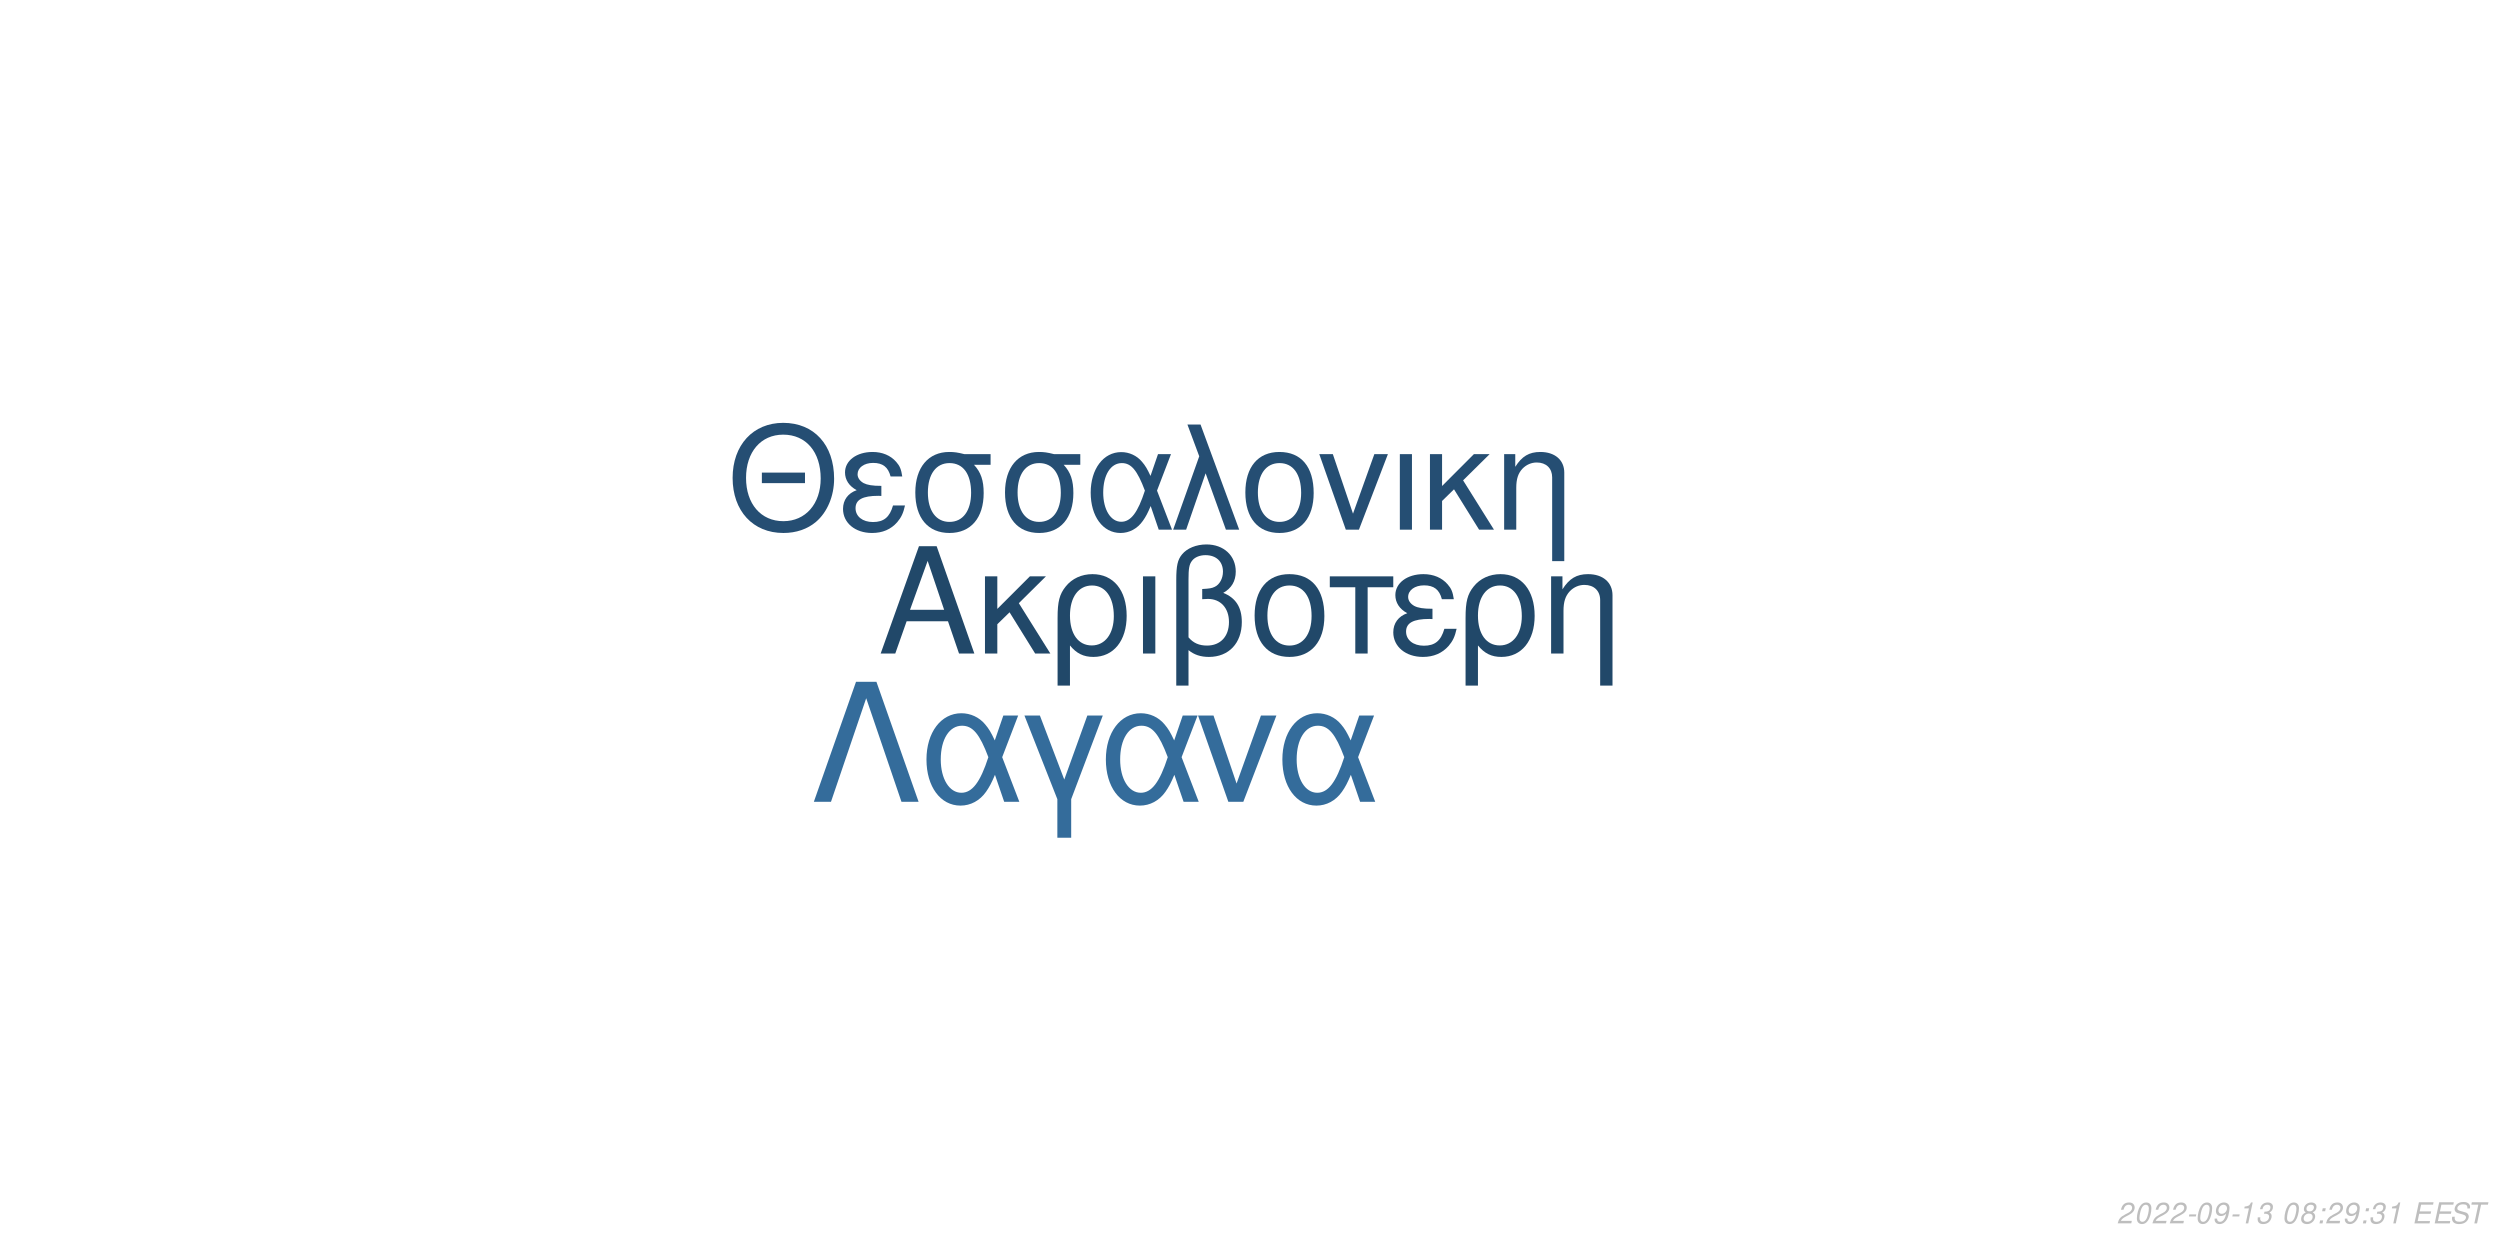
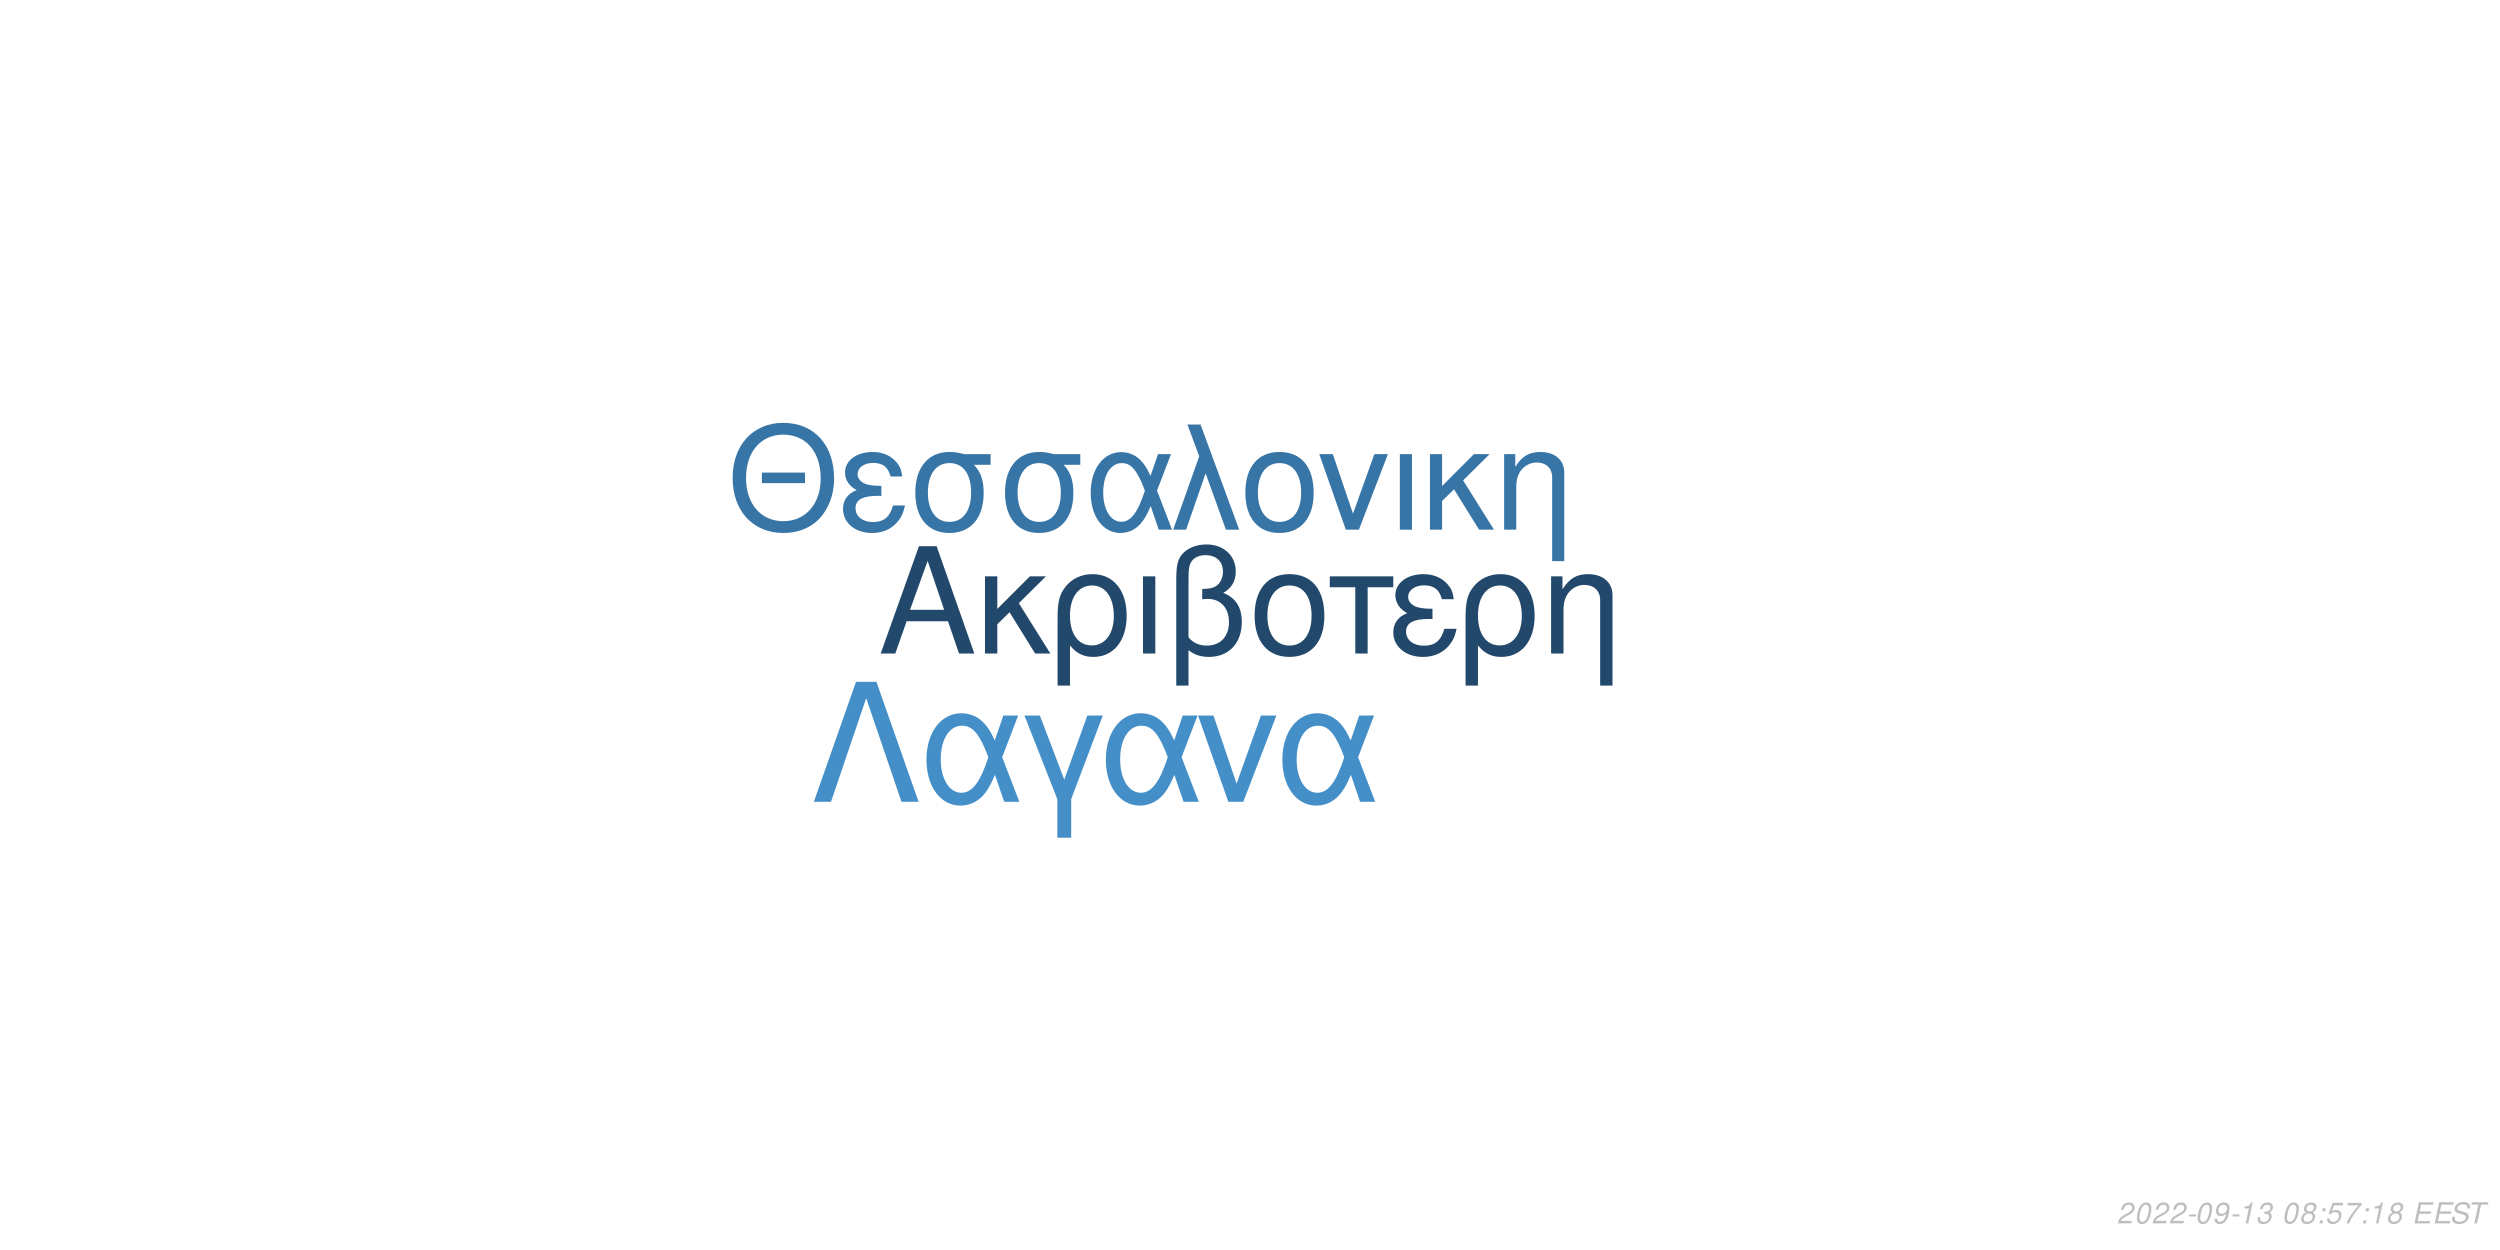
<svg xmlns="http://www.w3.org/2000/svg" xmlns:xlink="http://www.w3.org/1999/xlink" width="864pt" height="432pt" viewBox="0 0 864 432" version="1.1">
  <defs>
    <g>
      <symbol overflow="visible" id="glyph0-0">
        <path style="stroke:none;" d="" />
      </symbol>
      <symbol overflow="visible" id="glyph0-1">
        <path style="stroke:none;" d="M 24.125 -11.141 L 27.938 0 L 33.234 0 L 20.203 -37.094 L 14.094 -37.094 L 0.859 0 L 5.906 0 L 9.828 -11.141 Z M 22.797 -15.109 L 11 -15.109 L 17.094 -32.016 Z M 22.797 -15.109 " />
      </symbol>
      <symbol overflow="visible" id="glyph0-2">
        <path style="stroke:none;" d="M 7.172 -15.422 L 7.172 -26.672 L 2.906 -26.672 L 2.906 0 L 7.172 0 L 7.172 -10.125 L 11.406 -14.25 L 20.25 0 L 25.5 0 L 14.609 -17.406 L 23.969 -26.672 L 18.422 -26.672 Z M 7.172 -15.422 " />
      </symbol>
      <symbol overflow="visible" id="glyph0-3">
        <path style="stroke:none;" d="M 3 11.094 L 7.281 11.094 L 7.281 -2.797 C 9.516 -0.047 11.953 1.172 15.375 1.172 C 22.344 1.172 26.875 -4.422 26.875 -13.031 C 26.875 -21.891 22.297 -27.438 15.062 -27.438 C 11.297 -27.438 7.984 -25.906 5.797 -23.156 C 3.672 -20.516 3 -17.969 3 -12.359 Z M 14.906 -23.516 C 19.547 -23.516 22.438 -19.438 22.438 -12.922 C 22.438 -6.812 19.391 -2.797 14.812 -2.797 C 10.172 -2.797 7.281 -6.766 7.281 -13.125 C 7.281 -19.484 10.234 -23.516 14.906 -23.516 Z M 14.906 -23.516 " />
      </symbol>
      <symbol overflow="visible" id="glyph0-4">
        <path style="stroke:none;" d="M 3.516 0 L 7.781 0 L 7.781 -26.672 L 3.516 -26.672 Z M 3.516 0 " />
      </symbol>
      <symbol overflow="visible" id="glyph0-5">
        <path style="stroke:none;" d="M 4.016 11.094 L 8.25 11.094 L 8.25 -1.172 C 10.172 0.406 12.422 1.172 15.312 1.172 C 22.188 1.172 26.672 -3.609 26.672 -10.891 C 26.672 -15.984 24.578 -19.234 20.25 -20.969 C 23.109 -22.547 24.578 -25.031 24.578 -28.344 C 24.578 -33.844 20.406 -37.703 14.453 -37.703 C 10.938 -37.703 7.734 -36.391 6 -34.25 C 4.484 -32.422 4.016 -30.328 4.016 -25.391 Z M 8.25 -25.656 C 8.25 -29.359 8.5 -30.844 9.469 -32.062 C 10.375 -33.281 12.156 -34 14.094 -34 C 17.812 -34 20.156 -31.812 20.156 -28.297 C 20.156 -25.953 18.984 -23.812 17.297 -23.047 C 16.281 -22.547 15.469 -22.438 12.984 -22.297 L 12.984 -18.781 C 13.734 -18.828 14.344 -18.875 14.969 -18.875 C 19.344 -18.875 22.234 -15.719 22.234 -10.891 C 22.234 -5.906 19.281 -2.75 14.656 -2.75 C 11.953 -2.75 9.922 -3.609 8.25 -5.594 Z M 8.25 -25.656 " />
      </symbol>
      <symbol overflow="visible" id="glyph0-6">
        <path style="stroke:none;" d="M 14.094 -27.438 C 6.562 -27.438 2.094 -22.094 2.094 -13.125 C 2.094 -4.125 6.562 1.172 14.141 1.172 C 21.672 1.172 26.203 -4.172 26.203 -12.922 C 26.203 -22.188 21.828 -27.438 14.094 -27.438 Z M 14.141 -23.516 C 18.938 -23.516 21.781 -19.594 21.781 -12.984 C 21.781 -6.672 18.828 -2.75 14.141 -2.75 C 9.422 -2.75 6.516 -6.672 6.516 -13.125 C 6.516 -19.594 9.422 -23.516 14.141 -23.516 Z M 14.141 -23.516 " />
      </symbol>
      <symbol overflow="visible" id="glyph0-7">
        <path style="stroke:none;" d="M 7.891 0 L 12.156 0 L 12.156 -22.906 L 21.016 -22.906 L 21.016 -26.672 L -0.922 -26.672 L -0.922 -22.906 L 7.891 -22.906 Z M 7.891 0 " />
      </symbol>
      <symbol overflow="visible" id="glyph0-8">
        <path style="stroke:none;" d="M 14.562 -15.469 C 11.344 -15.469 9.562 -15.781 8.297 -16.438 C 6.922 -17.203 6.156 -18.328 6.156 -19.547 C 6.156 -21.891 8.453 -23.562 11.656 -23.562 C 15.062 -23.562 16.953 -22.094 17.812 -18.781 L 21.938 -18.781 C 21.578 -21.266 21.062 -22.5 19.797 -23.922 C 17.812 -26.203 14.906 -27.438 11.453 -27.438 C 5.797 -27.438 1.734 -24.375 1.734 -20.203 C 1.734 -17.609 3.156 -15.375 5.859 -13.938 C 2.797 -12.875 1.016 -10.484 1.016 -7.328 C 1.016 -2.391 5.297 1.172 11.25 1.172 C 14.969 1.172 17.906 -0.109 20.156 -2.641 C 21.578 -4.328 22.297 -5.797 22.906 -8.547 L 18.672 -8.547 C 17.5 -4.422 15.422 -2.703 11.609 -2.703 C 7.938 -2.703 5.438 -4.688 5.438 -7.578 C 5.438 -10.578 7.938 -11.953 13.484 -11.953 C 13.641 -11.953 14.094 -11.953 14.562 -11.906 Z M 14.562 -15.469 " />
      </symbol>
      <symbol overflow="visible" id="glyph0-9">
        <path style="stroke:none;" d="M 3.562 -26.672 L 3.562 0 L 7.844 0 L 7.844 -14.703 C 7.844 -17.906 8.5 -19.891 10.031 -21.531 C 11.406 -22.953 13.188 -23.719 15.062 -23.719 C 18.375 -23.719 20.516 -21.672 20.516 -18.469 L 20.516 11.094 L 24.781 11.094 L 24.781 -20.156 C 24.781 -24.578 21.469 -27.438 16.328 -27.438 C 12.359 -27.438 9.828 -25.906 7.484 -22.188 L 7.484 -26.672 Z M 3.562 -26.672 " />
      </symbol>
      <symbol overflow="visible" id="glyph1-0">
        <path style="stroke:none;" d="" />
      </symbol>
      <symbol overflow="visible" id="glyph1-1">
        <path style="stroke:none;" d="M 26.859 -19.734 L 11.953 -19.734 L 11.953 -16.094 L 26.859 -16.094 Z M 19.328 -36.922 C 8.922 -36.922 1.844 -29.25 1.844 -17.891 C 1.844 -6.484 8.875 1.141 19.391 1.141 C 23.812 1.141 27.703 -0.203 30.641 -2.688 C 34.578 -6.031 36.922 -11.656 36.922 -17.594 C 36.922 -29.297 30 -36.922 19.328 -36.922 Z M 19.328 -32.844 C 27.203 -32.844 32.281 -26.906 32.281 -17.688 C 32.281 -8.922 27.062 -2.938 19.391 -2.938 C 11.609 -2.938 6.484 -8.922 6.484 -17.891 C 6.484 -26.859 11.609 -32.844 19.328 -32.844 Z M 19.328 -32.844 " />
      </symbol>
      <symbol overflow="visible" id="glyph1-2">
        <path style="stroke:none;" d="M 14.25 -15.141 C 11.109 -15.141 9.375 -15.453 8.125 -16.094 C 6.781 -16.844 6.031 -17.938 6.031 -19.141 C 6.031 -21.422 8.266 -23.078 11.406 -23.078 C 14.75 -23.078 16.594 -21.625 17.438 -18.391 L 21.469 -18.391 C 21.125 -20.828 20.625 -22.031 19.391 -23.422 C 17.438 -25.656 14.594 -26.859 11.219 -26.859 C 5.688 -26.859 1.688 -23.875 1.688 -19.781 C 1.688 -17.234 3.094 -15.047 5.734 -13.656 C 2.734 -12.609 1 -10.266 1 -7.172 C 1 -2.344 5.188 1.141 11.016 1.141 C 14.656 1.141 17.547 -0.094 19.734 -2.594 C 21.125 -4.234 21.828 -5.688 22.422 -8.375 L 18.281 -8.375 C 17.141 -4.328 15.094 -2.641 11.359 -2.641 C 7.766 -2.641 5.328 -4.578 5.328 -7.422 C 5.328 -10.359 7.766 -11.703 13.203 -11.703 C 13.359 -11.703 13.797 -11.703 14.25 -11.656 Z M 14.25 -15.141 " />
      </symbol>
      <symbol overflow="visible" id="glyph1-3">
        <path style="stroke:none;" d="M 29 -26.109 L 19.938 -26.109 C 17.594 -26.703 16.438 -26.859 14.703 -26.859 C 7.469 -26.859 2.984 -21.469 2.984 -12.859 C 2.984 -4.031 7.375 1.141 14.797 1.141 C 22.172 1.141 26.609 -4.078 26.609 -12.656 C 26.609 -17.047 25.656 -19.828 23.266 -22.422 L 29 -22.422 Z M 14.797 -23.016 C 19.531 -23.016 22.266 -19.234 22.266 -12.75 C 22.266 -6.531 19.438 -2.688 14.797 -2.688 C 10.172 -2.688 7.328 -6.531 7.328 -12.859 C 7.328 -19.188 10.172 -23.016 14.797 -23.016 Z M 14.797 -23.016 " />
      </symbol>
      <symbol overflow="visible" id="glyph1-4">
        <path style="stroke:none;" d="M 29.344 -26.109 L 24.859 -26.109 L 22.266 -18.578 C 21.125 -21.031 20.484 -22.125 19.328 -23.469 C 17.547 -25.609 14.906 -26.812 12.156 -26.812 C 5.984 -26.812 1.594 -20.984 1.594 -12.812 C 1.594 -4.578 5.828 1.141 11.906 1.141 C 14.953 1.141 17.734 -0.344 19.625 -3.047 C 20.672 -4.531 21.281 -5.688 22.328 -8.172 L 25.109 0 L 29.703 0 L 24.516 -13.5 Z M 20.328 -13.5 C 17.891 -5.922 15.453 -2.734 12.156 -2.734 C 8.516 -2.734 5.922 -6.922 5.922 -12.812 C 5.922 -18.938 8.516 -23.016 12.359 -23.016 C 15.594 -23.016 17.688 -20.531 20.328 -13.5 Z M 20.328 -13.5 " />
      </symbol>
      <symbol overflow="visible" id="glyph1-5">
        <path style="stroke:none;" d="M 1.094 0 L 5.578 0 L 12.312 -19.484 L 19.328 0 L 23.922 0 L 10.562 -36.328 L 6.031 -36.328 L 10.109 -25.359 Z M 1.094 0 " />
      </symbol>
      <symbol overflow="visible" id="glyph1-6">
        <path style="stroke:none;" d="M 13.797 -26.859 C 6.422 -26.859 2.047 -21.625 2.047 -12.859 C 2.047 -4.031 6.422 1.141 13.859 1.141 C 21.234 1.141 25.656 -4.078 25.656 -12.656 C 25.656 -21.719 21.375 -26.859 13.797 -26.859 Z M 13.859 -23.016 C 18.531 -23.016 21.328 -19.188 21.328 -12.703 C 21.328 -6.531 18.438 -2.688 13.859 -2.688 C 9.219 -2.688 6.375 -6.531 6.375 -12.859 C 6.375 -19.188 9.219 -23.016 13.859 -23.016 Z M 13.859 -23.016 " />
      </symbol>
      <symbol overflow="visible" id="glyph1-7">
        <path style="stroke:none;" d="M 14.297 0 L 24.312 -26.109 L 19.625 -26.109 L 12.25 -5.531 L 5.281 -26.109 L 0.594 -26.109 L 9.766 0 Z M 14.297 0 " />
      </symbol>
      <symbol overflow="visible" id="glyph1-8">
        <path style="stroke:none;" d="M 3.438 0 L 7.625 0 L 7.625 -26.109 L 3.438 -26.109 Z M 3.438 0 " />
      </symbol>
      <symbol overflow="visible" id="glyph1-9">
        <path style="stroke:none;" d="M 7.031 -15.094 L 7.031 -26.109 L 2.844 -26.109 L 2.844 0 L 7.031 0 L 7.031 -9.922 L 11.156 -13.953 L 19.828 0 L 24.969 0 L 14.297 -17.047 L 23.469 -26.109 L 18.031 -26.109 Z M 7.031 -15.094 " />
      </symbol>
      <symbol overflow="visible" id="glyph1-10">
        <path style="stroke:none;" d="M 3.484 -26.109 L 3.484 0 L 7.672 0 L 7.672 -14.406 C 7.672 -17.547 8.328 -19.484 9.812 -21.078 C 11.156 -22.469 12.906 -23.219 14.75 -23.219 C 17.984 -23.219 20.078 -21.234 20.078 -18.094 L 20.078 10.859 L 24.266 10.859 L 24.266 -19.734 C 24.266 -24.062 21.031 -26.859 16 -26.859 C 12.109 -26.859 9.609 -25.359 7.328 -21.719 L 7.328 -26.109 Z M 3.484 -26.109 " />
      </symbol>
      <symbol overflow="visible" id="glyph2-0">
        <path style="stroke:none;" d="" />
      </symbol>
      <symbol overflow="visible" id="glyph2-1">
        <path style="stroke:none;" d="M 22.531 -41.484 L 15.484 -41.484 L 0.906 0 L 6.828 0 L 19 -35.797 L 31.188 0 L 37.109 0 Z M 22.531 -41.484 " />
      </symbol>
      <symbol overflow="visible" id="glyph2-2">
        <path style="stroke:none;" d="M 33.516 -29.812 L 28.391 -29.812 L 25.438 -21.219 C 24.125 -24.016 23.391 -25.266 22.078 -26.797 C 20.031 -29.25 17.016 -30.609 13.891 -30.609 C 6.828 -30.609 1.828 -23.953 1.828 -14.625 C 1.828 -5.234 6.656 1.312 13.594 1.312 C 17.078 1.312 20.266 -0.391 22.422 -3.469 C 23.609 -5.172 24.297 -6.484 25.5 -9.328 L 28.688 0 L 33.922 0 L 28 -15.422 Z M 23.219 -15.422 C 20.422 -6.766 17.641 -3.125 13.891 -3.125 C 9.734 -3.125 6.766 -7.906 6.766 -14.625 C 6.766 -21.625 9.734 -26.297 14.109 -26.297 C 17.812 -26.297 20.203 -23.453 23.219 -15.422 Z M 23.219 -15.422 " />
      </symbol>
      <symbol overflow="visible" id="glyph2-3">
        <path style="stroke:none;" d="M 12.062 12.406 L 16.844 12.406 L 16.844 -0.906 L 27.766 -29.812 L 22.422 -29.812 L 14.453 -7.688 L 6.031 -29.812 L 0.688 -29.812 L 12.062 -0.906 Z M 12.062 12.406 " />
      </symbol>
      <symbol overflow="visible" id="glyph2-4">
        <path style="stroke:none;" d="M 16.328 0 L 27.766 -29.812 L 22.422 -29.812 L 14 -6.312 L 6.031 -29.812 L 0.688 -29.812 L 11.156 0 Z M 16.328 0 " />
      </symbol>
      <symbol overflow="visible" id="glyph3-0">
        <path style="stroke:none;" d="" />
      </symbol>
      <symbol overflow="visible" id="glyph3-1">
        <path style="stroke:none;" d="M 5.234 -0.875 L 1.469 -0.875 C 1.641 -1.375 2.203 -1.891 3.109 -2.344 L 4.234 -2.938 C 5.562 -3.625 6.219 -4.469 6.219 -5.484 C 6.219 -5.938 6.062 -6.359 5.797 -6.656 C 5.469 -7.047 4.984 -7.234 4.312 -7.234 C 2.766 -7.234 1.891 -6.453 1.484 -4.734 L 2.375 -4.734 C 2.484 -5.188 2.609 -5.484 2.797 -5.75 C 3.094 -6.203 3.609 -6.453 4.188 -6.453 C 4.891 -6.453 5.344 -6.031 5.344 -5.375 C 5.344 -4.703 4.859 -4.094 4.016 -3.656 L 2.984 -3.125 C 1.234 -2.188 0.797 -1.656 0.344 -0.016 L 5.047 -0.016 Z M 5.234 -0.875 " />
      </symbol>
      <symbol overflow="visible" id="glyph3-2">
        <path style="stroke:none;" d="M 4.203 -7.234 C 3.375 -7.234 2.688 -6.812 2.125 -5.984 C 1.484 -5.047 0.984 -3.188 0.984 -1.734 C 0.984 -1.109 1.172 -0.562 1.484 -0.266 C 1.797 0.047 2.281 0.234 2.766 0.234 C 3.625 0.234 4.281 -0.156 4.859 -1.016 C 5.516 -1.953 6 -3.797 6 -5.266 C 6 -6.5 5.328 -7.234 4.203 -7.234 Z M 4.094 -6.453 C 4.734 -6.453 5.125 -5.984 5.125 -5.156 C 5.125 -4.203 4.781 -2.625 4.406 -1.812 C 3.984 -0.938 3.516 -0.547 2.875 -0.547 C 2.25 -0.547 1.875 -1.031 1.875 -1.828 C 1.875 -2.797 2.203 -4.344 2.594 -5.203 C 2.984 -6.047 3.453 -6.453 4.094 -6.453 Z M 4.094 -6.453 " />
      </symbol>
      <symbol overflow="visible" id="glyph3-3">
        <path style="stroke:none;" d="M 3.516 -3.125 L 1.125 -3.125 L 0.969 -2.406 L 3.359 -2.406 Z M 3.516 -3.125 " />
      </symbol>
      <symbol overflow="visible" id="glyph3-4">
        <path style="stroke:none;" d="M 0.844 -1.656 C 0.844 -1.547 0.844 -1.438 0.844 -1.375 C 0.844 -0.406 1.531 0.234 2.578 0.234 C 3.203 0.234 3.766 0.016 4.297 -0.438 C 4.938 -1 5.312 -1.656 5.594 -2.719 C 5.844 -3.672 6.016 -4.766 6.016 -5.375 C 6.016 -5.844 5.844 -6.328 5.547 -6.656 C 5.203 -7.031 4.703 -7.234 4.062 -7.234 C 2.516 -7.234 1.297 -5.938 1.297 -4.266 C 1.297 -3.203 1.984 -2.547 3.047 -2.547 C 3.484 -2.547 3.953 -2.672 4.281 -2.891 C 4.406 -2.984 4.547 -3.078 4.828 -3.344 C 4.438 -1.484 3.703 -0.547 2.703 -0.547 C 2.109 -0.547 1.719 -0.938 1.719 -1.547 L 1.719 -1.656 Z M 3.953 -6.453 C 4.625 -6.453 5.141 -5.953 5.141 -5.281 C 5.141 -4.188 4.312 -3.312 3.297 -3.312 C 2.594 -3.312 2.172 -3.734 2.172 -4.453 C 2.172 -5.562 2.984 -6.453 3.953 -6.453 Z M 3.953 -6.453 " />
      </symbol>
      <symbol overflow="visible" id="glyph3-5">
        <path style="stroke:none;" d="M 3.703 -5.188 L 2.594 0 L 3.469 0 L 5.016 -7.234 L 4.438 -7.234 C 3.906 -6.156 3.688 -6.016 2.234 -5.812 L 2.109 -5.188 Z M 3.703 -5.188 " />
      </symbol>
      <symbol overflow="visible" id="glyph3-6">
        <path style="stroke:none;" d="M 2.922 -3.312 C 3.125 -3.344 3.234 -3.344 3.375 -3.344 C 4.203 -3.344 4.688 -3 4.688 -2.406 C 4.688 -1.312 3.906 -0.547 2.781 -0.547 C 2.047 -0.547 1.594 -0.938 1.594 -1.562 C 1.594 -1.719 1.609 -1.844 1.656 -2.094 L 0.766 -2.094 C 0.734 -1.797 0.719 -1.641 0.719 -1.469 C 0.719 -0.375 1.406 0.234 2.641 0.234 C 3.547 0.234 4.297 -0.078 4.812 -0.656 C 5.266 -1.156 5.562 -1.875 5.562 -2.547 C 5.562 -3.125 5.344 -3.453 4.797 -3.734 C 5.641 -4.234 6.016 -4.844 6.016 -5.734 C 6.016 -6.656 5.312 -7.234 4.203 -7.234 C 3.375 -7.234 2.672 -6.938 2.188 -6.375 C 1.891 -6.031 1.703 -5.641 1.516 -4.906 L 2.391 -4.906 C 2.5 -5.359 2.594 -5.594 2.734 -5.812 C 3.047 -6.234 3.516 -6.453 4.078 -6.453 C 4.734 -6.453 5.141 -6.125 5.141 -5.578 C 5.141 -5.188 5.016 -4.797 4.797 -4.547 C 4.516 -4.234 4 -4.062 3.266 -4.062 L 3.078 -4.062 Z M 2.922 -3.312 " />
      </symbol>
      <symbol overflow="visible" id="glyph3-7">
        <path style="stroke:none;" d="" />
      </symbol>
      <symbol overflow="visible" id="glyph3-8">
        <path style="stroke:none;" d="M 4.766 -3.797 C 5.078 -3.969 5.234 -4.078 5.438 -4.234 C 5.812 -4.594 6.062 -5.172 6.062 -5.734 C 6.062 -6.625 5.344 -7.234 4.266 -7.234 C 2.812 -7.234 1.703 -6.219 1.703 -4.875 C 1.703 -4.406 1.875 -4.125 2.359 -3.812 C 1.297 -3.312 0.75 -2.516 0.75 -1.469 C 0.75 -0.438 1.547 0.234 2.812 0.234 C 3.656 0.234 4.359 -0.094 4.938 -0.734 C 5.359 -1.234 5.609 -1.859 5.609 -2.438 C 5.609 -3.047 5.312 -3.516 4.766 -3.797 Z M 4.109 -6.453 C 4.797 -6.453 5.188 -6.125 5.188 -5.578 C 5.188 -5.266 5.062 -4.922 4.859 -4.672 C 4.562 -4.312 4.188 -4.156 3.656 -4.156 C 2.984 -4.156 2.594 -4.453 2.594 -4.984 C 2.594 -5.859 3.203 -6.453 4.109 -6.453 Z M 3.453 -3.406 C 4.234 -3.406 4.734 -2.984 4.734 -2.312 C 4.734 -1.312 3.922 -0.547 2.875 -0.547 C 2.125 -0.547 1.625 -0.969 1.625 -1.625 C 1.625 -2.609 2.438 -3.406 3.453 -3.406 Z M 3.453 -3.406 " />
      </symbol>
      <symbol overflow="visible" id="glyph3-9">
        <path style="stroke:none;" d="M 2.359 -1.031 L 1.312 -1.031 L 1.094 0 L 2.141 0 Z M 3.266 -5.234 L 2.219 -5.234 L 2 -4.203 L 3.047 -4.203 Z M 3.266 -5.234 " />
      </symbol>
      <symbol overflow="visible" id="glyph3-10">
+         <path style="stroke:none;" d="M 6.297 -7.094 L 2.594 -7.094 L 1.234 -3.234 L 2.047 -3.234 C 2.656 -3.766 2.938 -3.906 3.531 -3.906 C 4.328 -3.906 4.797 -3.453 4.797 -2.688 C 4.797 -1.438 3.969 -0.547 2.828 -0.547 C 2.031 -0.547 1.609 -0.938 1.578 -1.734 L 0.703 -1.734 L 0.703 -1.516 C 0.703 -0.938 0.844 -0.547 1.188 -0.266 C 1.562 0.062 2.078 0.234 2.703 0.234 C 3.656 0.234 4.391 -0.156 4.984 -0.922 C 5.422 -1.5 5.672 -2.234 5.672 -2.953 C 5.672 -4 4.938 -4.672 3.812 -4.672 C 3.328 -4.672 2.906 -4.547 2.406 -4.234 L 3.109 -6.219 L 6.109 -6.219 Z M 6.297 -7.094 " />
+       </symbol>
+       <symbol overflow="visible" id="glyph3-11">
+         <path style="stroke:none;" d="M 6.703 -7.094 L 1.953 -7.094 L 1.766 -6.219 L 5.594 -6.219 C 3.344 -3.688 2.266 -2.109 1.375 0 L 2.344 0 C 3.031 -1.906 4.828 -4.594 6.547 -6.281 Z M 6.703 -7.094 " />
+       </symbol>
+       <symbol overflow="visible" id="glyph3-12">
        <path style="stroke:none;" d="M 2.547 -3.312 L 6.5 -3.312 L 6.688 -4.141 L 2.719 -4.141 L 3.219 -6.469 L 7.344 -6.469 L 7.516 -7.297 L 2.453 -7.297 L 0.906 0 L 6.125 0 L 6.297 -0.812 L 2.016 -0.812 Z M 2.547 -3.312 " />
      </symbol>
-       <symbol overflow="visible" id="glyph3-11">
+       <symbol overflow="visible" id="glyph3-13">
        <path style="stroke:none;" d="M 7.062 -5.156 C 7.125 -5.438 7.141 -5.562 7.141 -5.703 C 7.141 -6.156 6.938 -6.594 6.594 -6.891 C 6.188 -7.25 5.656 -7.406 4.875 -7.406 C 3.844 -7.406 3.047 -7.125 2.5 -6.562 C 2.094 -6.141 1.781 -5.438 1.781 -4.922 C 1.781 -4.297 2.219 -3.766 2.891 -3.562 L 4.594 -3.094 C 5.406 -2.859 5.734 -2.578 5.734 -2.094 C 5.734 -1.781 5.547 -1.406 5.266 -1.141 C 4.844 -0.766 4.266 -0.578 3.453 -0.578 C 2.328 -0.578 1.812 -0.984 1.812 -1.906 C 1.812 -2.047 1.812 -2.125 1.844 -2.312 L 0.984 -2.312 C 0.906 -2.062 0.891 -1.906 0.891 -1.688 C 0.891 -0.484 1.797 0.234 3.297 0.234 C 4.359 0.234 5.234 -0.062 5.812 -0.609 C 6.344 -1.078 6.688 -1.797 6.688 -2.375 C 6.688 -2.641 6.609 -2.906 6.453 -3.156 C 6.234 -3.5 5.938 -3.703 5.469 -3.828 L 3.75 -4.312 C 2.984 -4.547 2.734 -4.734 2.734 -5.188 C 2.734 -5.547 2.875 -5.844 3.188 -6.109 C 3.547 -6.438 4.031 -6.594 4.703 -6.594 C 5.266 -6.594 5.688 -6.484 5.906 -6.297 C 6.094 -6.125 6.219 -5.797 6.219 -5.516 C 6.219 -5.422 6.203 -5.344 6.188 -5.156 Z M 7.062 -5.156 " />
      </symbol>
-       <symbol overflow="visible" id="glyph3-12">
+       <symbol overflow="visible" id="glyph3-14">
        <path style="stroke:none;" d="M 4.938 -6.469 L 7.312 -6.469 L 7.484 -7.297 L 1.75 -7.297 L 1.578 -6.469 L 3.984 -6.469 L 2.609 0 L 3.547 0 Z M 4.938 -6.469 " />
      </symbol>
    </g>
  </defs>
  <g id="surface1">
    <rect x="0" y="0" width="864" height="432" style="fill:rgb(100%,100%,100%);fill-opacity:1;stroke:none;" />
-     <g style="fill:rgb(12.941%,28.235%,41.176%);fill-opacity:1;">
+     <g style="fill:rgb(13.333%,28.627%,41.961%);fill-opacity:1;">
      <use xlink:href="#glyph0-1" x="303.5" y="225.861" />
      <use xlink:href="#glyph0-2" x="337.5" y="225.861" />
      <use xlink:href="#glyph0-3" x="362.5" y="225.861" />
      <use xlink:href="#glyph0-4" x="391.5" y="225.861" />
      <use xlink:href="#glyph0-5" x="402.5" y="225.861" />
      <use xlink:href="#glyph0-6" x="431.5" y="225.861" />
      <use xlink:href="#glyph0-7" x="460.5" y="225.861" />
      <use xlink:href="#glyph0-8" x="480.5" y="225.861" />
      <use xlink:href="#glyph0-3" x="503.5" y="225.861" />
      <use xlink:href="#glyph0-9" x="532.5" y="225.861" />
    </g>
-     <g style="fill:rgb(14.51%,30.588%,45.098%);fill-opacity:1;">
+     <g style="fill:rgb(21.961%,45.882%,65.49%);fill-opacity:1;">
      <use xlink:href="#glyph1-1" x="251.348" y="183.058" />
      <use xlink:href="#glyph1-2" x="290.348" y="183.058" />
      <use xlink:href="#glyph1-3" x="313.348" y="183.058" />
      <use xlink:href="#glyph1-3" x="344.348" y="183.058" />
      <use xlink:href="#glyph1-4" x="375.348" y="183.058" />
      <use xlink:href="#glyph1-5" x="404.348" y="183.058" />
      <use xlink:href="#glyph1-6" x="428.348" y="183.058" />
      <use xlink:href="#glyph1-7" x="455.348" y="183.058" />
      <use xlink:href="#glyph1-8" x="480.348" y="183.058" />
      <use xlink:href="#glyph1-9" x="491.348" y="183.058" />
      <use xlink:href="#glyph1-10" x="516.348" y="183.058" />
    </g>
-     <g style="fill:rgb(20.392%,42.353%,60.784%);fill-opacity:1;">
+     <g style="fill:rgb(27.059%,56.078%,78.824%);fill-opacity:1;">
      <use xlink:href="#glyph2-1" x="280.359" y="277.105" />
      <use xlink:href="#glyph2-2" x="318.359" y="277.105" />
      <use xlink:href="#glyph2-3" x="353.359" y="277.105" />
      <use xlink:href="#glyph2-2" x="380.359" y="277.105" />
      <use xlink:href="#glyph2-4" x="413.359" y="277.105" />
      <use xlink:href="#glyph2-2" x="441.359" y="277.105" />
    </g>
    <g style="fill:rgb(74.51%,74.51%,74.51%);fill-opacity:1;">
      <use xlink:href="#glyph3-1" x="731.52" y="422.81" />
      <use xlink:href="#glyph3-2" x="737.52" y="422.81" />
      <use xlink:href="#glyph3-1" x="743.52" y="422.81" />
      <use xlink:href="#glyph3-1" x="749.52" y="422.81" />
      <use xlink:href="#glyph3-3" x="755.52" y="422.81" />
      <use xlink:href="#glyph3-2" x="758.52" y="422.81" />
      <use xlink:href="#glyph3-4" x="764.52" y="422.81" />
      <use xlink:href="#glyph3-3" x="770.52" y="422.81" />
      <use xlink:href="#glyph3-5" x="773.52" y="422.81" />
      <use xlink:href="#glyph3-6" x="779.52" y="422.81" />
      <use xlink:href="#glyph3-7" x="785.52" y="422.81" />
      <use xlink:href="#glyph3-2" x="788.52" y="422.81" />
      <use xlink:href="#glyph3-8" x="794.52" y="422.81" />
      <use xlink:href="#glyph3-9" x="800.52" y="422.81" />
-       <use xlink:href="#glyph3-1" x="803.52" y="422.81" />
-       <use xlink:href="#glyph3-4" x="809.52" y="422.81" />
+       <use xlink:href="#glyph3-10" x="803.52" y="422.81" />
+       <use xlink:href="#glyph3-11" x="809.52" y="422.81" />
      <use xlink:href="#glyph3-9" x="815.52" y="422.81" />
-       <use xlink:href="#glyph3-6" x="818.52" y="422.81" />
-       <use xlink:href="#glyph3-5" x="824.52" y="422.81" />
+       <use xlink:href="#glyph3-5" x="818.52" y="422.81" />
+       <use xlink:href="#glyph3-8" x="824.52" y="422.81" />
      <use xlink:href="#glyph3-7" x="830.52" y="422.81" />
-       <use xlink:href="#glyph3-10" x="833.52" y="422.81" />
-       <use xlink:href="#glyph3-10" x="840.52" y="422.81" />
-       <use xlink:href="#glyph3-11" x="846.52" y="422.81" />
-       <use xlink:href="#glyph3-12" x="852.52" y="422.81" />
+       <use xlink:href="#glyph3-12" x="833.52" y="422.81" />
+       <use xlink:href="#glyph3-12" x="840.52" y="422.81" />
+       <use xlink:href="#glyph3-13" x="846.52" y="422.81" />
+       <use xlink:href="#glyph3-14" x="852.52" y="422.81" />
    </g>
  </g>
</svg>
